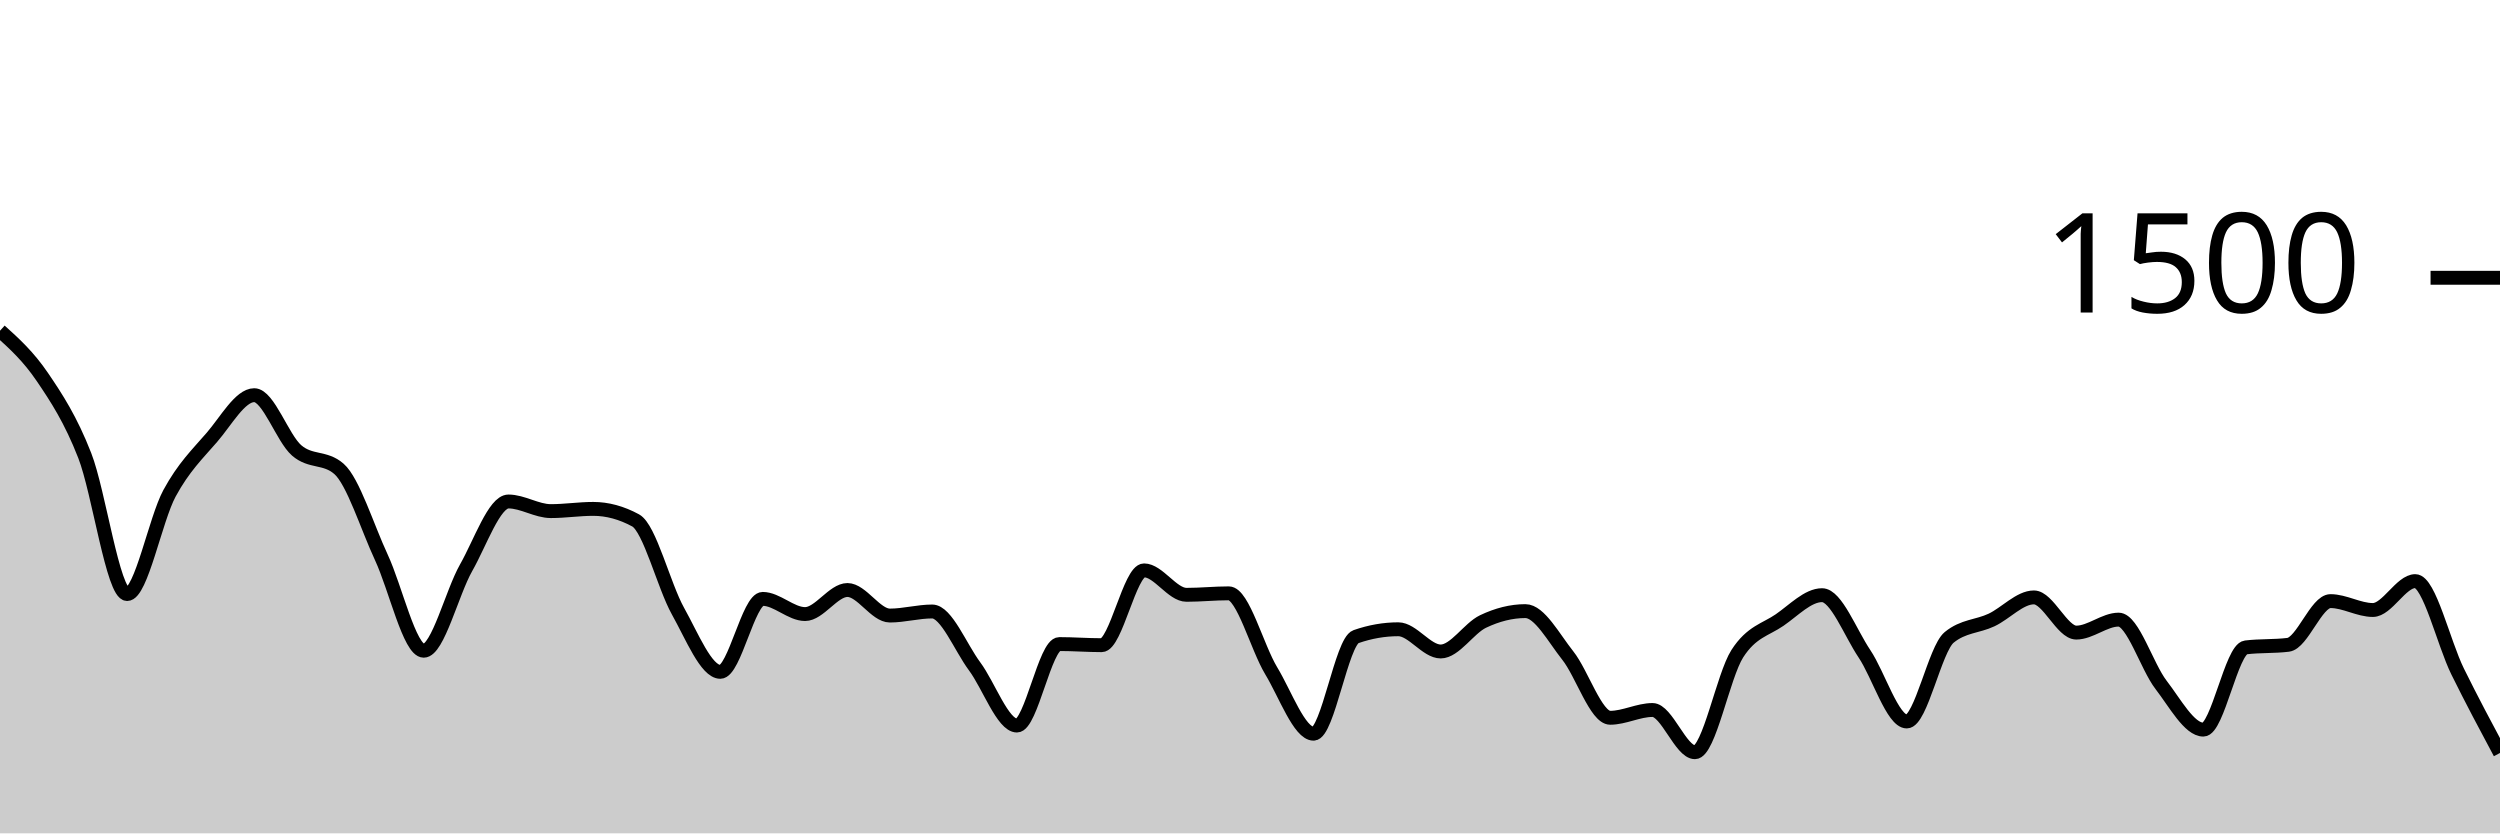
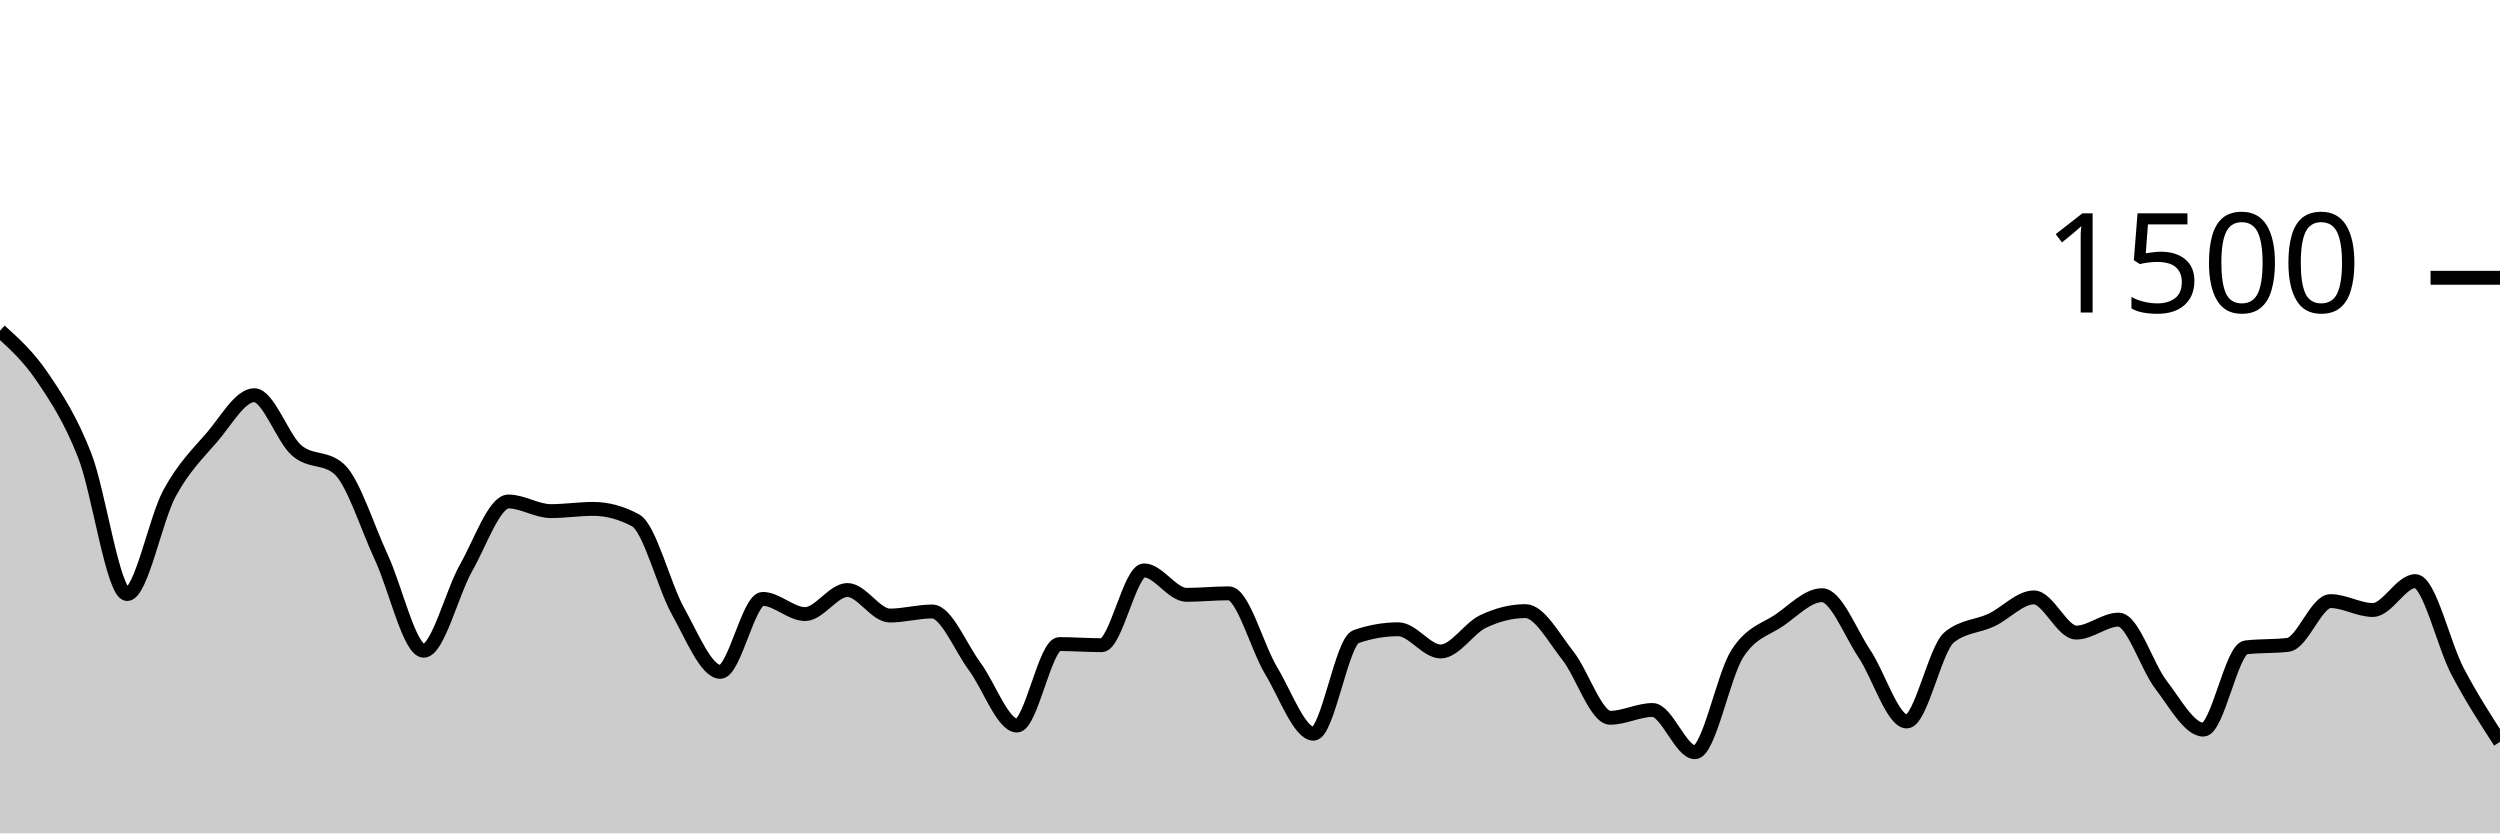
<svg xmlns="http://www.w3.org/2000/svg" viewBox="0 0 180 60">
  <g transform="translate(0,20)">
-     <path class="area" fill="rgba(0, 0, 0, 0.2)" d="M0,3.813C1.017,4.731,2.034,5.649,3.051,7.147C4.068,8.644,5.085,10.196,6.102,12.8C7.119,15.404,8.136,22.773,9.153,22.773C10.169,22.773,11.186,17.4,12.203,15.52C13.22,13.64,14.237,12.671,15.254,11.493C16.271,10.316,17.288,8.453,18.305,8.453C19.322,8.453,20.339,11.542,21.356,12.427C22.373,13.311,23.39,12.871,24.407,13.76C25.424,14.649,26.441,17.951,27.458,20.133C28.475,22.316,29.492,26.853,30.508,26.853C31.525,26.853,32.542,22.671,33.559,20.88C34.576,19.089,35.593,16.107,36.61,16.107C37.627,16.107,38.644,16.8,39.661,16.8C40.678,16.8,41.695,16.64,42.712,16.64C43.729,16.64,44.746,16.916,45.763,17.467C46.78,18.018,47.797,22.182,48.814,24C49.831,25.818,50.847,28.373,51.864,28.373C52.881,28.373,53.898,23.12,54.915,23.12C55.932,23.12,56.949,24.213,57.966,24.213C58.983,24.213,60,22.48,61.017,22.48C62.034,22.48,63.051,24.32,64.068,24.32C65.085,24.32,66.102,24.027,67.119,24.027C68.136,24.027,69.153,26.604,70.169,27.973C71.186,29.342,72.203,32.24,73.22,32.24C74.237,32.24,75.254,26.373,76.271,26.373C77.288,26.373,78.305,26.453,79.322,26.453C80.339,26.453,81.356,21.067,82.373,21.067C83.39,21.067,84.407,22.827,85.424,22.827C86.441,22.827,87.458,22.72,88.475,22.72C89.492,22.72,90.508,26.609,91.525,28.293C92.542,29.978,93.559,32.827,94.576,32.827C95.593,32.827,96.61,26.196,97.627,25.84C98.644,25.484,99.661,25.307,100.678,25.307C101.695,25.307,102.712,26.907,103.729,26.907C104.746,26.907,105.763,25.231,106.78,24.747C107.797,24.262,108.814,24,109.831,24C110.847,24,111.864,25.92,112.881,27.2C113.898,28.48,114.915,31.68,115.932,31.68C116.949,31.68,117.966,31.12,118.983,31.12C120,31.12,121.017,34.16,122.034,34.16C123.051,34.16,124.068,28.653,125.085,27.067C126.102,25.48,127.119,25.342,128.136,24.64C129.153,23.938,130.169,22.853,131.186,22.853C132.203,22.853,133.22,25.551,134.237,27.067C135.254,28.582,136.271,31.947,137.288,31.947C138.305,31.947,139.322,26.729,140.339,25.893C141.356,25.058,142.373,25.12,143.39,24.64C144.407,24.16,145.424,23.013,146.441,23.013C147.458,23.013,148.475,25.547,149.492,25.547C150.508,25.547,151.525,24.613,152.542,24.613C153.559,24.613,154.576,27.987,155.593,29.307C156.61,30.627,157.627,32.533,158.644,32.533C159.661,32.533,160.678,26.738,161.695,26.613C162.712,26.489,163.729,26.551,164.746,26.427C165.763,26.302,166.78,23.28,167.797,23.28C168.814,23.28,169.831,23.92,170.847,23.92C171.864,23.92,172.881,21.84,173.898,21.84C174.915,21.84,175.932,26.284,176.949,28.347C177.966,30.409,178.983,32.311,180,34.213L180,40C178.983,40,177.966,40,176.949,40C175.932,40,174.915,40,173.898,40C172.881,40,171.864,40,170.847,40C169.831,40,168.814,40,167.797,40C166.78,40,165.763,40,164.746,40C163.729,40,162.712,40,161.695,40C160.678,40,159.661,40,158.644,40C157.627,40,156.61,40,155.593,40C154.576,40,153.559,40,152.542,40C151.525,40,150.508,40,149.492,40C148.475,40,147.458,40,146.441,40C145.424,40,144.407,40,143.39,40C142.373,40,141.356,40,140.339,40C139.322,40,138.305,40,137.288,40C136.271,40,135.254,40,134.237,40C133.22,40,132.203,40,131.186,40C130.169,40,129.153,40,128.136,40C127.119,40,126.102,40,125.085,40C124.068,40,123.051,40,122.034,40C121.017,40,120,40,118.983,40C117.966,40,116.949,40,115.932,40C114.915,40,113.898,40,112.881,40C111.864,40,110.847,40,109.831,40C108.814,40,107.797,40,106.78,40C105.763,40,104.746,40,103.729,40C102.712,40,101.695,40,100.678,40C99.661,40,98.644,40,97.627,40C96.61,40,95.593,40,94.576,40C93.559,40,92.542,40,91.525,40C90.508,40,89.492,40,88.475,40C87.458,40,86.441,40,85.424,40C84.407,40,83.39,40,82.373,40C81.356,40,80.339,40,79.322,40C78.305,40,77.288,40,76.271,40C75.254,40,74.237,40,73.22,40C72.203,40,71.186,40,70.169,40C69.153,40,68.136,40,67.119,40C66.102,40,65.085,40,64.068,40C63.051,40,62.034,40,61.017,40C60,40,58.983,40,57.966,40C56.949,40,55.932,40,54.915,40C53.898,40,52.881,40,51.864,40C50.847,40,49.831,40,48.814,40C47.797,40,46.78,40,45.763,40C44.746,40,43.729,40,42.712,40C41.695,40,40.678,40,39.661,40C38.644,40,37.627,40,36.61,40C35.593,40,34.576,40,33.559,40C32.542,40,31.525,40,30.508,40C29.492,40,28.475,40,27.458,40C26.441,40,25.424,40,24.407,40C23.39,40,22.373,40,21.356,40C20.339,40,19.322,40,18.305,40C17.288,40,16.271,40,15.254,40C14.237,40,13.22,40,12.203,40C11.186,40,10.169,40,9.153,40C8.136,40,7.119,40,6.102,40C5.085,40,4.068,40,3.051,40C2.034,40,1.017,40,0,40Z" />
-     <path class="line" stroke="black" fill="none" d="M0,3.813C1.017,4.731,2.034,5.649,3.051,7.147C4.068,8.644,5.085,10.196,6.102,12.8C7.119,15.404,8.136,22.773,9.153,22.773C10.169,22.773,11.186,17.4,12.203,15.52C13.22,13.64,14.237,12.671,15.254,11.493C16.271,10.316,17.288,8.453,18.305,8.453C19.322,8.453,20.339,11.542,21.356,12.427C22.373,13.311,23.39,12.871,24.407,13.76C25.424,14.649,26.441,17.951,27.458,20.133C28.475,22.316,29.492,26.853,30.508,26.853C31.525,26.853,32.542,22.671,33.559,20.88C34.576,19.089,35.593,16.107,36.61,16.107C37.627,16.107,38.644,16.8,39.661,16.8C40.678,16.8,41.695,16.64,42.712,16.64C43.729,16.64,44.746,16.916,45.763,17.467C46.78,18.018,47.797,22.182,48.814,24C49.831,25.818,50.847,28.373,51.864,28.373C52.881,28.373,53.898,23.12,54.915,23.12C55.932,23.12,56.949,24.213,57.966,24.213C58.983,24.213,60,22.48,61.017,22.48C62.034,22.48,63.051,24.32,64.068,24.32C65.085,24.32,66.102,24.027,67.119,24.027C68.136,24.027,69.153,26.604,70.169,27.973C71.186,29.342,72.203,32.24,73.22,32.24C74.237,32.24,75.254,26.373,76.271,26.373C77.288,26.373,78.305,26.453,79.322,26.453C80.339,26.453,81.356,21.067,82.373,21.067C83.39,21.067,84.407,22.827,85.424,22.827C86.441,22.827,87.458,22.72,88.475,22.72C89.492,22.72,90.508,26.609,91.525,28.293C92.542,29.978,93.559,32.827,94.576,32.827C95.593,32.827,96.61,26.196,97.627,25.84C98.644,25.484,99.661,25.307,100.678,25.307C101.695,25.307,102.712,26.907,103.729,26.907C104.746,26.907,105.763,25.231,106.78,24.747C107.797,24.262,108.814,24,109.831,24C110.847,24,111.864,25.92,112.881,27.2C113.898,28.48,114.915,31.68,115.932,31.68C116.949,31.68,117.966,31.12,118.983,31.12C120,31.12,121.017,34.16,122.034,34.16C123.051,34.16,124.068,28.653,125.085,27.067C126.102,25.48,127.119,25.342,128.136,24.64C129.153,23.938,130.169,22.853,131.186,22.853C132.203,22.853,133.22,25.551,134.237,27.067C135.254,28.582,136.271,31.947,137.288,31.947C138.305,31.947,139.322,26.729,140.339,25.893C141.356,25.058,142.373,25.12,143.39,24.64C144.407,24.16,145.424,23.013,146.441,23.013C147.458,23.013,148.475,25.547,149.492,25.547C150.508,25.547,151.525,24.613,152.542,24.613C153.559,24.613,154.576,27.987,155.593,29.307C156.61,30.627,157.627,32.533,158.644,32.533C159.661,32.533,160.678,26.738,161.695,26.613C162.712,26.489,163.729,26.551,164.746,26.427C165.763,26.302,166.78,23.28,167.797,23.28C168.814,23.28,169.831,23.92,170.847,23.92C171.864,23.92,172.881,21.84,173.898,21.84C174.915,21.84,175.932,26.284,176.949,28.347C177.966,30.409,178.983,32.311,180,34.213" />
+     <path class="area" fill="rgba(0, 0, 0, 0.2)" d="M0,3.813C1.017,4.731,2.034,5.649,3.051,7.147C4.068,8.644,5.085,10.196,6.102,12.8C7.119,15.404,8.136,22.773,9.153,22.773C10.169,22.773,11.186,17.4,12.203,15.52C13.22,13.64,14.237,12.671,15.254,11.493C16.271,10.316,17.288,8.453,18.305,8.453C19.322,8.453,20.339,11.542,21.356,12.427C22.373,13.311,23.39,12.871,24.407,13.76C25.424,14.649,26.441,17.951,27.458,20.133C28.475,22.316,29.492,26.853,30.508,26.853C31.525,26.853,32.542,22.671,33.559,20.88C34.576,19.089,35.593,16.107,36.61,16.107C37.627,16.107,38.644,16.8,39.661,16.8C40.678,16.8,41.695,16.64,42.712,16.64C43.729,16.64,44.746,16.916,45.763,17.467C46.78,18.018,47.797,22.182,48.814,24C49.831,25.818,50.847,28.373,51.864,28.373C52.881,28.373,53.898,23.12,54.915,23.12C55.932,23.12,56.949,24.213,57.966,24.213C58.983,24.213,60,22.48,61.017,22.48C62.034,22.48,63.051,24.32,64.068,24.32C65.085,24.32,66.102,24.027,67.119,24.027C68.136,24.027,69.153,26.604,70.169,27.973C71.186,29.342,72.203,32.24,73.22,32.24C74.237,32.24,75.254,26.373,76.271,26.373C77.288,26.373,78.305,26.453,79.322,26.453C80.339,26.453,81.356,21.067,82.373,21.067C83.39,21.067,84.407,22.827,85.424,22.827C86.441,22.827,87.458,22.72,88.475,22.72C89.492,22.72,90.508,26.609,91.525,28.293C92.542,29.978,93.559,32.827,94.576,32.827C95.593,32.827,96.61,26.196,97.627,25.84C98.644,25.484,99.661,25.307,100.678,25.307C101.695,25.307,102.712,26.907,103.729,26.907C104.746,26.907,105.763,25.231,106.78,24.747C107.797,24.262,108.814,24,109.831,24C110.847,24,111.864,25.92,112.881,27.2C113.898,28.48,114.915,31.68,115.932,31.68C116.949,31.68,117.966,31.12,118.983,31.12C120,31.12,121.017,34.16,122.034,34.16C123.051,34.16,124.068,28.653,125.085,27.067C126.102,25.48,127.119,25.342,128.136,24.64C129.153,23.938,130.169,22.853,131.186,22.853C132.203,22.853,133.22,25.551,134.237,27.067C135.254,28.582,136.271,31.947,137.288,31.947C138.305,31.947,139.322,26.729,140.339,25.893C141.356,25.058,142.373,25.12,143.39,24.64C144.407,24.16,145.424,23.013,146.441,23.013C147.458,23.013,148.475,25.547,149.492,25.547C150.508,25.547,151.525,24.613,152.542,24.613C153.559,24.613,154.576,27.987,155.593,29.307C156.61,30.627,157.627,32.533,158.644,32.533C159.661,32.533,160.678,26.738,161.695,26.613C162.712,26.489,163.729,26.551,164.746,26.427C165.763,26.302,166.78,23.28,167.797,23.28C168.814,23.28,169.831,23.92,170.847,23.92C171.864,23.92,172.881,21.84,173.898,21.84C174.915,21.84,175.932,26.418,176.949,28.347C177.966,30.276,178.983,31.844,180,33.413L180,40C178.983,40,177.966,40,176.949,40C175.932,40,174.915,40,173.898,40C172.881,40,171.864,40,170.847,40C169.831,40,168.814,40,167.797,40C166.78,40,165.763,40,164.746,40C163.729,40,162.712,40,161.695,40C160.678,40,159.661,40,158.644,40C157.627,40,156.61,40,155.593,40C154.576,40,153.559,40,152.542,40C151.525,40,150.508,40,149.492,40C148.475,40,147.458,40,146.441,40C145.424,40,144.407,40,143.39,40C142.373,40,141.356,40,140.339,40C139.322,40,138.305,40,137.288,40C136.271,40,135.254,40,134.237,40C133.22,40,132.203,40,131.186,40C130.169,40,129.153,40,128.136,40C127.119,40,126.102,40,125.085,40C124.068,40,123.051,40,122.034,40C121.017,40,120,40,118.983,40C117.966,40,116.949,40,115.932,40C114.915,40,113.898,40,112.881,40C111.864,40,110.847,40,109.831,40C108.814,40,107.797,40,106.78,40C105.763,40,104.746,40,103.729,40C102.712,40,101.695,40,100.678,40C99.661,40,98.644,40,97.627,40C96.61,40,95.593,40,94.576,40C93.559,40,92.542,40,91.525,40C90.508,40,89.492,40,88.475,40C87.458,40,86.441,40,85.424,40C84.407,40,83.39,40,82.373,40C81.356,40,80.339,40,79.322,40C78.305,40,77.288,40,76.271,40C75.254,40,74.237,40,73.22,40C72.203,40,71.186,40,70.169,40C69.153,40,68.136,40,67.119,40C66.102,40,65.085,40,64.068,40C63.051,40,62.034,40,61.017,40C60,40,58.983,40,57.966,40C56.949,40,55.932,40,54.915,40C53.898,40,52.881,40,51.864,40C50.847,40,49.831,40,48.814,40C47.797,40,46.78,40,45.763,40C44.746,40,43.729,40,42.712,40C41.695,40,40.678,40,39.661,40C38.644,40,37.627,40,36.61,40C35.593,40,34.576,40,33.559,40C32.542,40,31.525,40,30.508,40C29.492,40,28.475,40,27.458,40C26.441,40,25.424,40,24.407,40C23.39,40,22.373,40,21.356,40C20.339,40,19.322,40,18.305,40C17.288,40,16.271,40,15.254,40C14.237,40,13.22,40,12.203,40C11.186,40,10.169,40,9.153,40C8.136,40,7.119,40,6.102,40C5.085,40,4.068,40,3.051,40C2.034,40,1.017,40,0,40Z" />
+     <path class="line" stroke="black" fill="none" d="M0,3.813C1.017,4.731,2.034,5.649,3.051,7.147C4.068,8.644,5.085,10.196,6.102,12.8C7.119,15.404,8.136,22.773,9.153,22.773C10.169,22.773,11.186,17.4,12.203,15.52C13.22,13.64,14.237,12.671,15.254,11.493C16.271,10.316,17.288,8.453,18.305,8.453C19.322,8.453,20.339,11.542,21.356,12.427C22.373,13.311,23.39,12.871,24.407,13.76C25.424,14.649,26.441,17.951,27.458,20.133C28.475,22.316,29.492,26.853,30.508,26.853C31.525,26.853,32.542,22.671,33.559,20.88C34.576,19.089,35.593,16.107,36.61,16.107C37.627,16.107,38.644,16.8,39.661,16.8C40.678,16.8,41.695,16.64,42.712,16.64C43.729,16.64,44.746,16.916,45.763,17.467C46.78,18.018,47.797,22.182,48.814,24C49.831,25.818,50.847,28.373,51.864,28.373C52.881,28.373,53.898,23.12,54.915,23.12C55.932,23.12,56.949,24.213,57.966,24.213C58.983,24.213,60,22.48,61.017,22.48C62.034,22.48,63.051,24.32,64.068,24.32C65.085,24.32,66.102,24.027,67.119,24.027C68.136,24.027,69.153,26.604,70.169,27.973C71.186,29.342,72.203,32.24,73.22,32.24C74.237,32.24,75.254,26.373,76.271,26.373C77.288,26.373,78.305,26.453,79.322,26.453C80.339,26.453,81.356,21.067,82.373,21.067C83.39,21.067,84.407,22.827,85.424,22.827C86.441,22.827,87.458,22.72,88.475,22.72C89.492,22.72,90.508,26.609,91.525,28.293C92.542,29.978,93.559,32.827,94.576,32.827C95.593,32.827,96.61,26.196,97.627,25.84C98.644,25.484,99.661,25.307,100.678,25.307C101.695,25.307,102.712,26.907,103.729,26.907C104.746,26.907,105.763,25.231,106.78,24.747C107.797,24.262,108.814,24,109.831,24C110.847,24,111.864,25.92,112.881,27.2C113.898,28.48,114.915,31.68,115.932,31.68C116.949,31.68,117.966,31.12,118.983,31.12C120,31.12,121.017,34.16,122.034,34.16C123.051,34.16,124.068,28.653,125.085,27.067C126.102,25.48,127.119,25.342,128.136,24.64C129.153,23.938,130.169,22.853,131.186,22.853C132.203,22.853,133.22,25.551,134.237,27.067C135.254,28.582,136.271,31.947,137.288,31.947C138.305,31.947,139.322,26.729,140.339,25.893C141.356,25.058,142.373,25.12,143.39,24.64C144.407,24.16,145.424,23.013,146.441,23.013C147.458,23.013,148.475,25.547,149.492,25.547C150.508,25.547,151.525,24.613,152.542,24.613C153.559,24.613,154.576,27.987,155.593,29.307C156.61,30.627,157.627,32.533,158.644,32.533C159.661,32.533,160.678,26.738,161.695,26.613C162.712,26.489,163.729,26.551,164.746,26.427C165.763,26.302,166.78,23.28,167.797,23.28C168.814,23.28,169.831,23.92,170.847,23.92C171.864,23.92,172.881,21.84,173.898,21.84C174.915,21.84,175.932,26.418,176.949,28.347C177.966,30.276,178.983,31.844,180,33.413" />
    <path class="axis-ceiling" stroke-width="1" stroke="black" fill="none" d="M175,0L180,0" />
    <text class="axis-ceiling-label" font-family="sans-serif" text-anchor="end" font-size="10px" x="170" y="2.5">1500</text>
  </g>
</svg>
